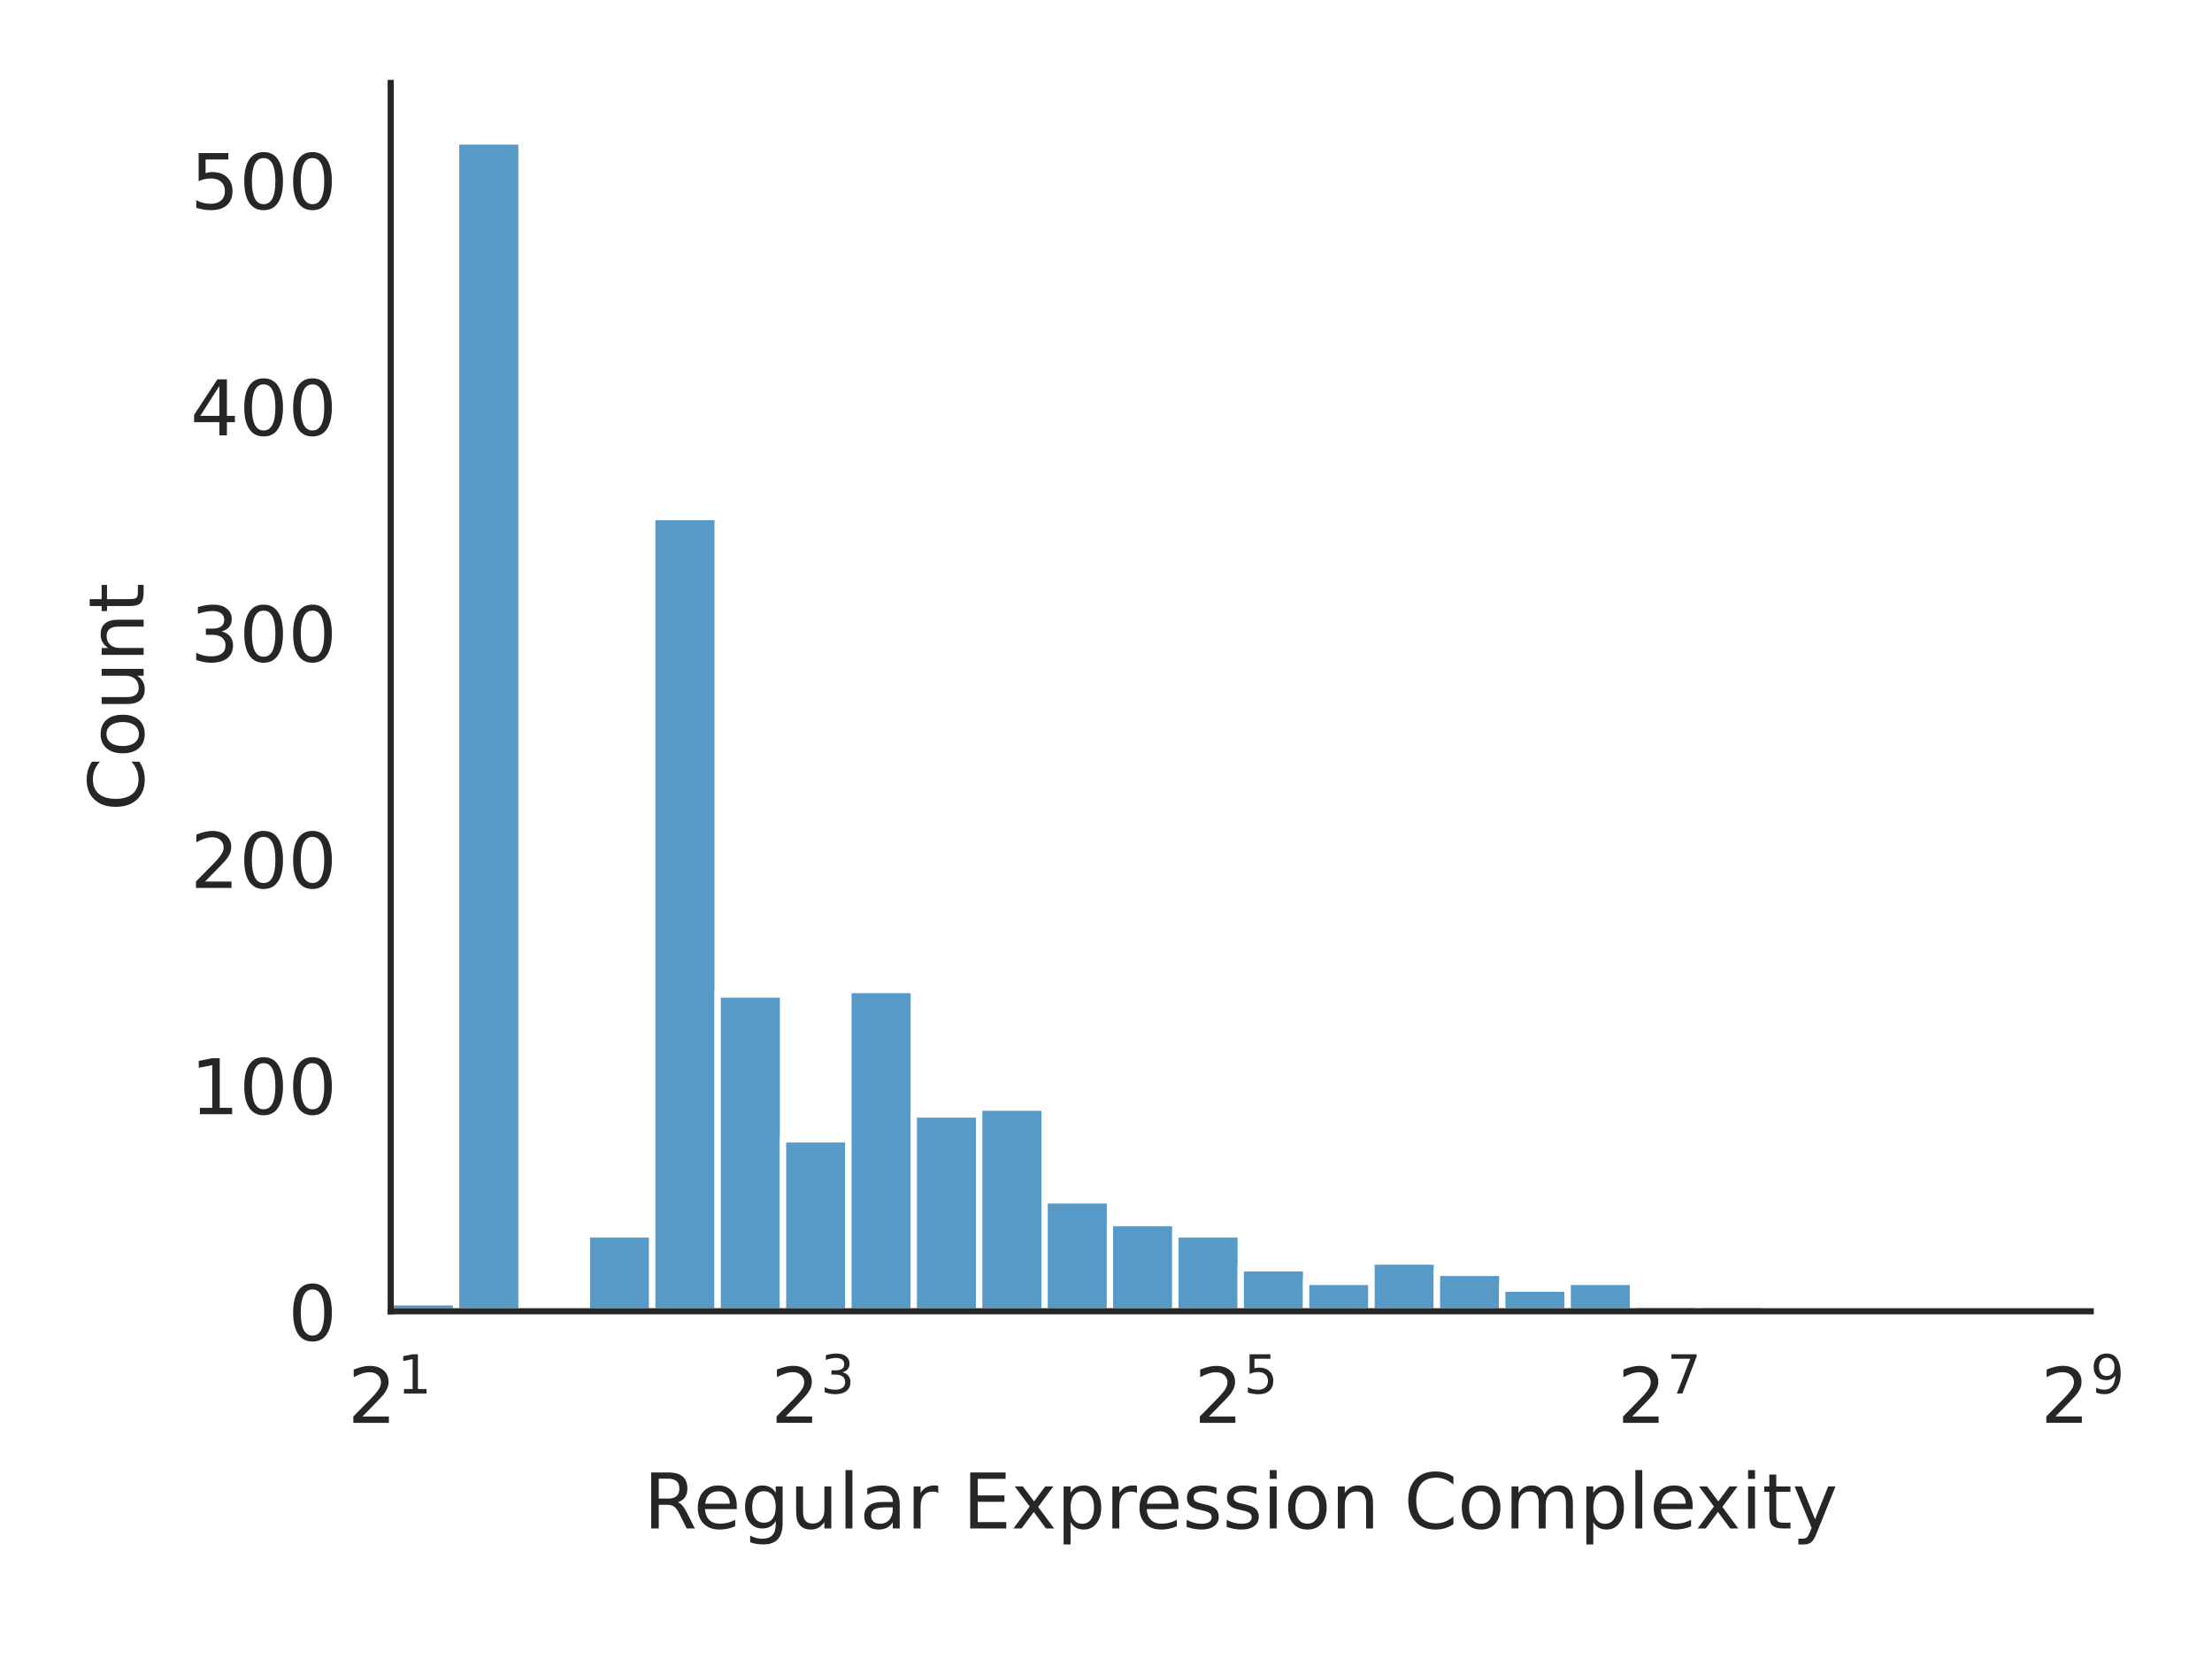
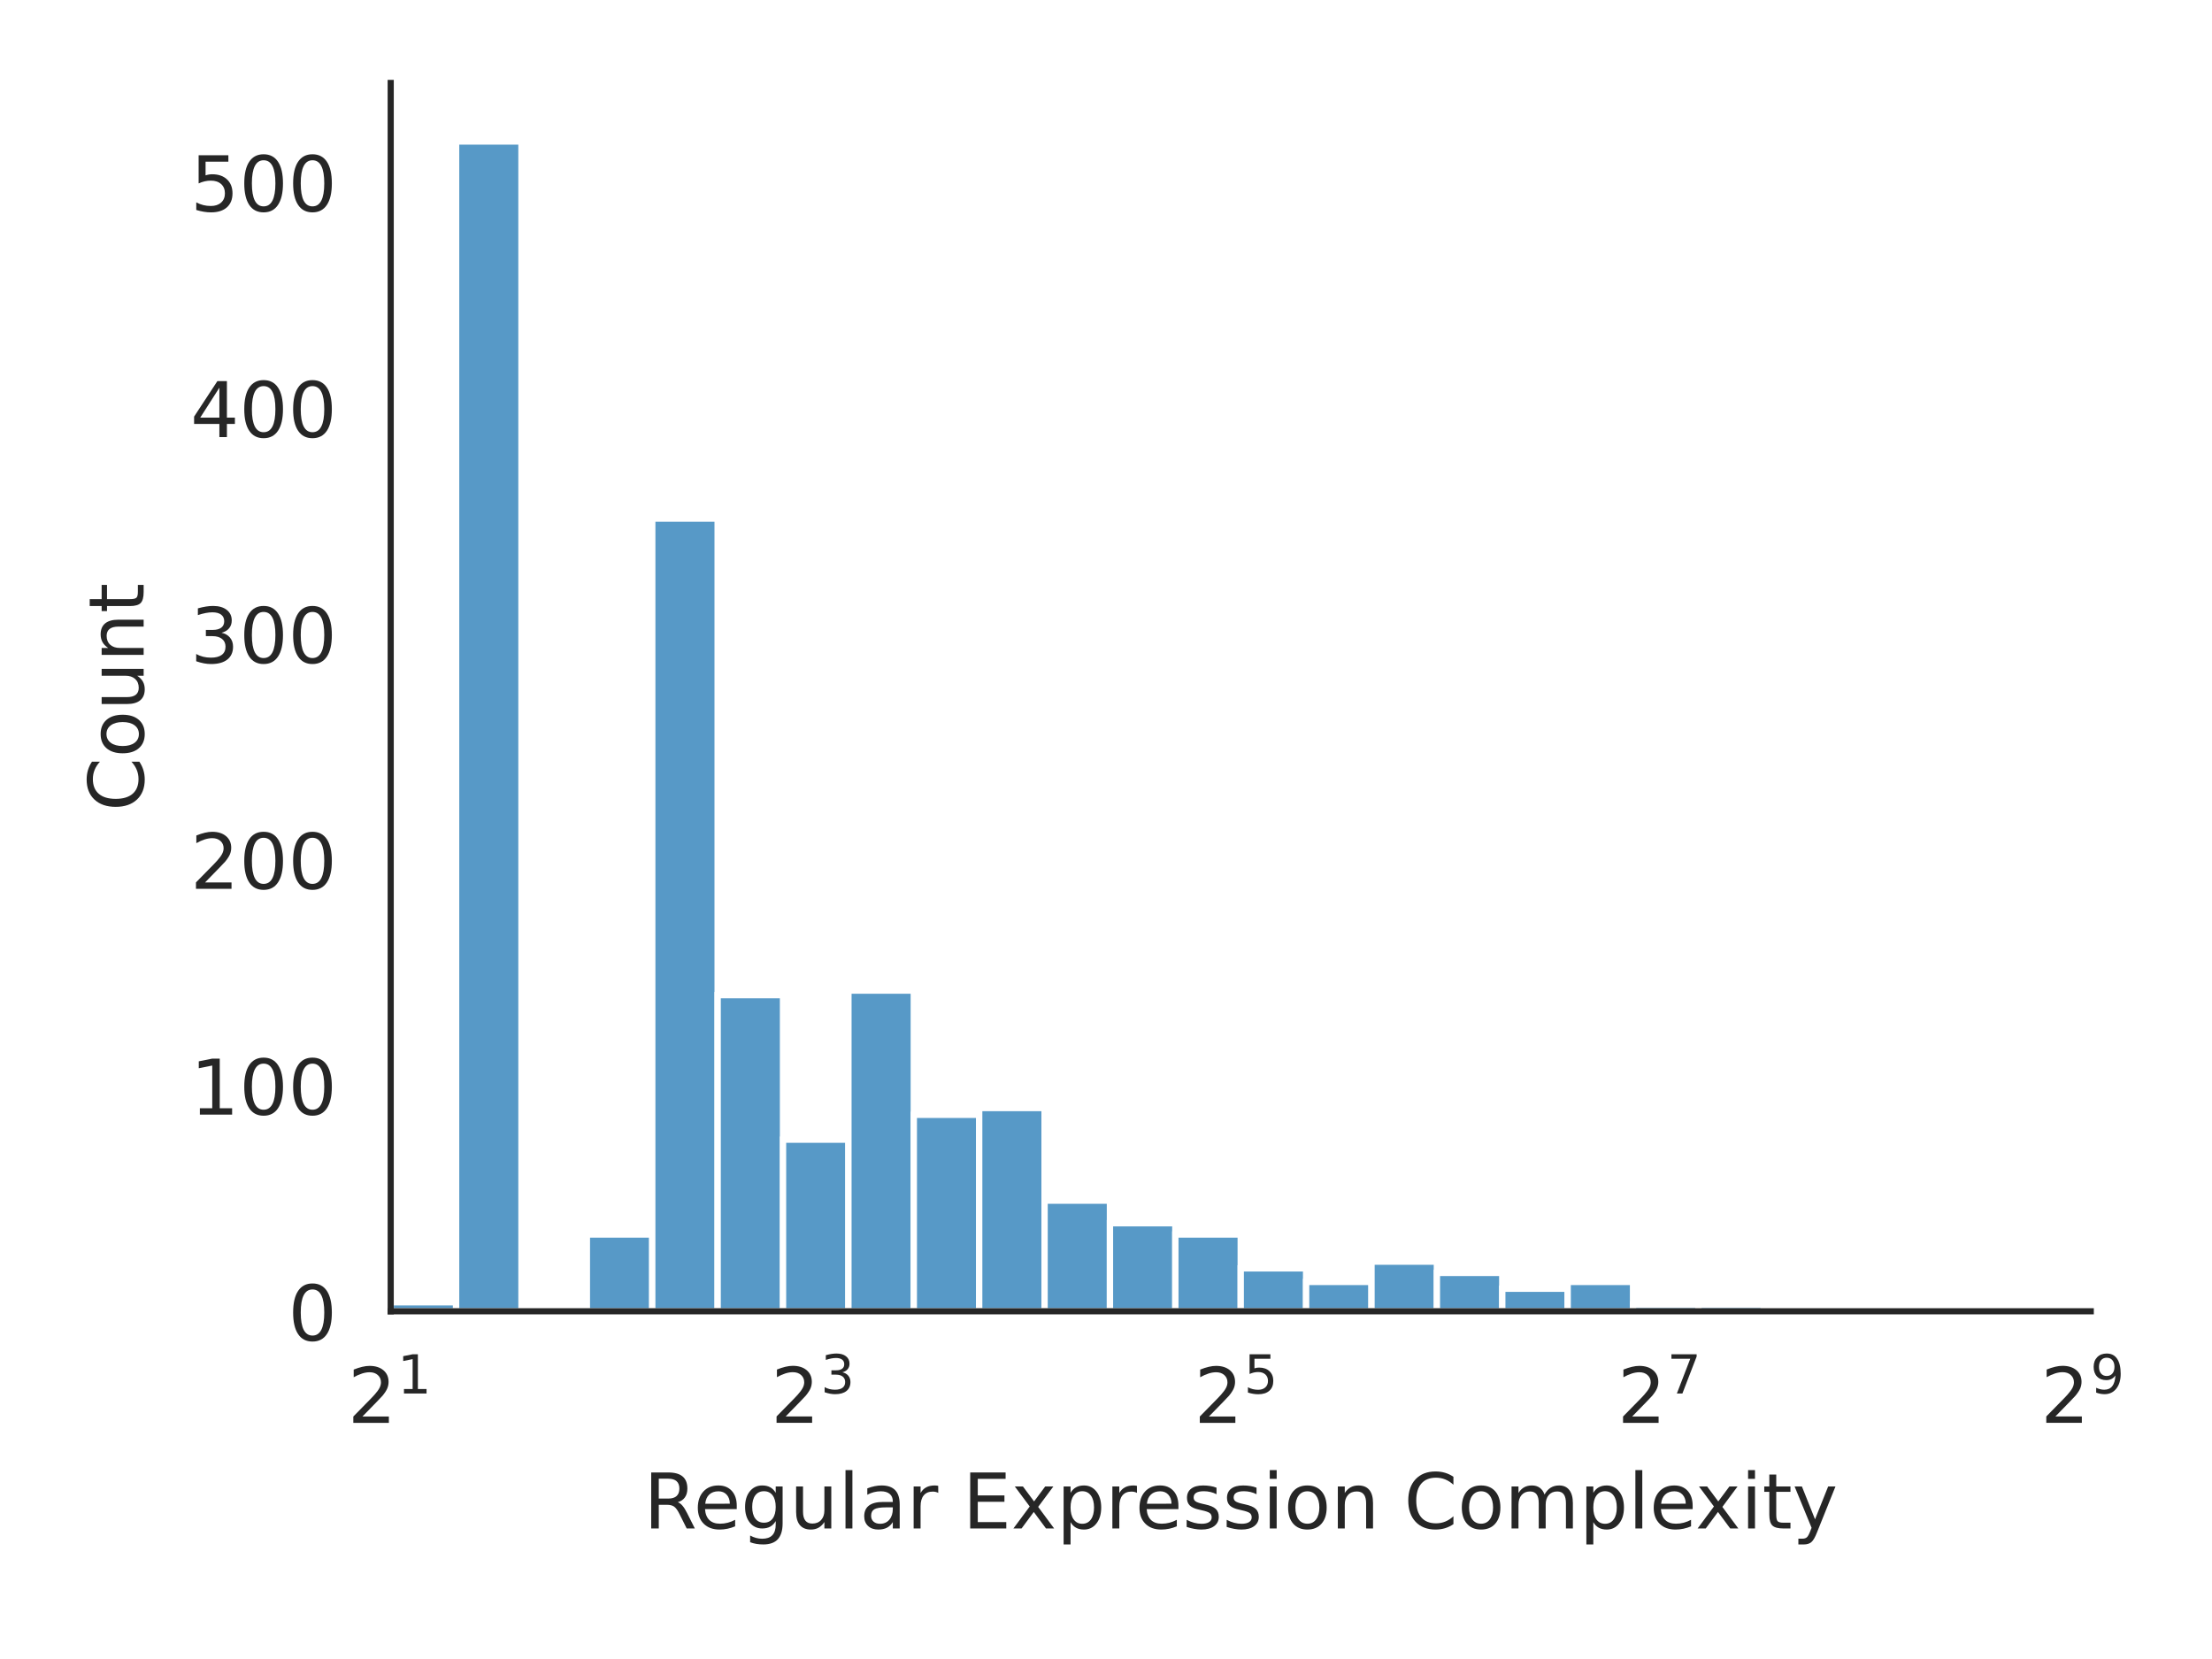
<svg xmlns="http://www.w3.org/2000/svg" xmlns:xlink="http://www.w3.org/1999/xlink" width="288pt" height="216pt" viewBox="0 0 288 216" version="1.1">
  <defs>
    <style type="text/css">*{stroke-linejoin: round; stroke-linecap: butt}</style>
  </defs>
  <g id="figure_1">
    <g id="patch_1">
      <path d="M 0 216  L 288 216  L 288 0  L 0 0  z " style="fill: #ffffff" />
    </g>
    <g id="axes_1">
      <g id="patch_2">
        <path d="M 50.87 170.728  L 272.213 170.728  L 272.213 10.8  L 50.87 10.8  z " style="fill: #ffffff" />
      </g>
      <g id="matplotlib.axis_1">
        <g id="xtick_1">
          <g id="text_1">
            <g style="fill: #262626" transform="translate(45.27 185.3264) scale(0.1 -0.1)">
              <defs>
                <path id="DejaVuSans-32" d="M 1228 531  L 3431 531  L 3431 0  L 469 0  L 469 531  Q 828 903 1448 1529  Q 2069 2156 2228 2338  Q 2531 2678 2651 2914  Q 2772 3150 2772 3378  Q 2772 3750 2511 3984  Q 2250 4219 1831 4219  Q 1534 4219 1204 4116  Q 875 4013 500 3803  L 500 4441  Q 881 4594 1212 4672  Q 1544 4750 1819 4750  Q 2544 4750 2975 4387  Q 3406 4025 3406 3419  Q 3406 3131 3298 2873  Q 3191 2616 2906 2266  Q 2828 2175 2409 1742  Q 1991 1309 1228 531  z " transform="scale(0.015625)" />
                <path id="DejaVuSans-31" d="M 794 531  L 1825 531  L 1825 4091  L 703 3866  L 703 4441  L 1819 4666  L 2450 4666  L 2450 531  L 3481 531  L 3481 0  L 794 0  L 794 531  z " transform="scale(0.015625)" />
              </defs>
              <use xlink:href="#DejaVuSans-32" transform="translate(0 0.684375)" />
              <use xlink:href="#DejaVuSans-31" transform="translate(64.58008 38.96563) scale(0.7)" />
            </g>
          </g>
        </g>
        <g id="xtick_2">
          <g id="text_2">
            <g style="fill: #262626" transform="translate(100.3756 185.3264) scale(0.1 -0.1)">
              <defs>
                <path id="DejaVuSans-33" d="M 2597 2516  Q 3050 2419 3304 2112  Q 3559 1806 3559 1356  Q 3559 666 3084 287  Q 2609 -91 1734 -91  Q 1441 -91 1130 -33  Q 819 25 488 141  L 488 750  Q 750 597 1062 519  Q 1375 441 1716 441  Q 2309 441 2620 675  Q 2931 909 2931 1356  Q 2931 1769 2642 2001  Q 2353 2234 1838 2234  L 1294 2234  L 1294 2753  L 1863 2753  Q 2328 2753 2575 2939  Q 2822 3125 2822 3475  Q 2822 3834 2567 4026  Q 2313 4219 1838 4219  Q 1578 4219 1281 4162  Q 984 4106 628 3988  L 628 4550  Q 988 4650 1302 4700  Q 1616 4750 1894 4750  Q 2613 4750 3031 4423  Q 3450 4097 3450 3541  Q 3450 3153 3228 2886  Q 3006 2619 2597 2516  z " transform="scale(0.015625)" />
              </defs>
              <use xlink:href="#DejaVuSans-32" transform="translate(0 0.765625)" />
              <use xlink:href="#DejaVuSans-33" transform="translate(64.58008 39.04688) scale(0.7)" />
            </g>
          </g>
        </g>
        <g id="xtick_3">
          <g id="text_3">
            <g style="fill: #262626" transform="translate(155.4812 185.3264) scale(0.1 -0.1)">
              <defs>
                <path id="DejaVuSans-35" d="M 691 4666  L 3169 4666  L 3169 4134  L 1269 4134  L 1269 2991  Q 1406 3038 1543 3061  Q 1681 3084 1819 3084  Q 2600 3084 3056 2656  Q 3513 2228 3513 1497  Q 3513 744 3044 326  Q 2575 -91 1722 -91  Q 1428 -91 1123 -41  Q 819 9 494 109  L 494 744  Q 775 591 1075 516  Q 1375 441 1709 441  Q 2250 441 2565 725  Q 2881 1009 2881 1497  Q 2881 1984 2565 2268  Q 2250 2553 1709 2553  Q 1456 2553 1204 2497  Q 953 2441 691 2322  L 691 4666  z " transform="scale(0.015625)" />
              </defs>
              <use xlink:href="#DejaVuSans-32" transform="translate(0 0.684375)" />
              <use xlink:href="#DejaVuSans-35" transform="translate(64.58008 38.96563) scale(0.7)" />
            </g>
          </g>
        </g>
        <g id="xtick_4">
          <g id="text_4">
            <g style="fill: #262626" transform="translate(210.5868 185.3264) scale(0.1 -0.1)">
              <defs>
                <path id="DejaVuSans-37" d="M 525 4666  L 3525 4666  L 3525 4397  L 1831 0  L 1172 0  L 2766 4134  L 525 4134  L 525 4666  z " transform="scale(0.015625)" />
              </defs>
              <use xlink:href="#DejaVuSans-32" transform="translate(0 0.684375)" />
              <use xlink:href="#DejaVuSans-37" transform="translate(64.58008 38.96563) scale(0.7)" />
            </g>
          </g>
        </g>
        <g id="xtick_5">
          <g id="text_5">
            <g style="fill: #262626" transform="translate(265.6924 185.3264) scale(0.1 -0.1)">
              <defs>
                <path id="DejaVuSans-39" d="M 703 97  L 703 672  Q 941 559 1184 500  Q 1428 441 1663 441  Q 2288 441 2617 861  Q 2947 1281 2994 2138  Q 2813 1869 2534 1725  Q 2256 1581 1919 1581  Q 1219 1581 811 2004  Q 403 2428 403 3163  Q 403 3881 828 4315  Q 1253 4750 1959 4750  Q 2769 4750 3195 4129  Q 3622 3509 3622 2328  Q 3622 1225 3098 567  Q 2575 -91 1691 -91  Q 1453 -91 1209 -44  Q 966 3 703 97  z M 1959 2075  Q 2384 2075 2632 2365  Q 2881 2656 2881 3163  Q 2881 3666 2632 3958  Q 2384 4250 1959 4250  Q 1534 4250 1286 3958  Q 1038 3666 1038 3163  Q 1038 2656 1286 2365  Q 1534 2075 1959 2075  z " transform="scale(0.015625)" />
              </defs>
              <use xlink:href="#DejaVuSans-32" transform="translate(0 0.765625)" />
              <use xlink:href="#DejaVuSans-39" transform="translate(64.58008 39.04688) scale(0.7)" />
            </g>
          </g>
        </g>
        <g id="text_6">
          <g style="fill: #262626" transform="translate(83.8057 199.0046) scale(0.1 -0.1)">
            <defs>
              <path id="DejaVuSans-52" d="M 2841 2188  Q 3044 2119 3236 1894  Q 3428 1669 3622 1275  L 4263 0  L 3584 0  L 2988 1197  Q 2756 1666 2539 1819  Q 2322 1972 1947 1972  L 1259 1972  L 1259 0  L 628 0  L 628 4666  L 2053 4666  Q 2853 4666 3247 4331  Q 3641 3997 3641 3322  Q 3641 2881 3436 2590  Q 3231 2300 2841 2188  z M 1259 4147  L 1259 2491  L 2053 2491  Q 2509 2491 2742 2702  Q 2975 2913 2975 3322  Q 2975 3731 2742 3939  Q 2509 4147 2053 4147  L 1259 4147  z " transform="scale(0.015625)" />
              <path id="DejaVuSans-65" d="M 3597 1894  L 3597 1613  L 953 1613  Q 991 1019 1311 708  Q 1631 397 2203 397  Q 2534 397 2845 478  Q 3156 559 3463 722  L 3463 178  Q 3153 47 2828 -22  Q 2503 -91 2169 -91  Q 1331 -91 842 396  Q 353 884 353 1716  Q 353 2575 817 3079  Q 1281 3584 2069 3584  Q 2775 3584 3186 3129  Q 3597 2675 3597 1894  z M 3022 2063  Q 3016 2534 2758 2815  Q 2500 3097 2075 3097  Q 1594 3097 1305 2825  Q 1016 2553 972 2059  L 3022 2063  z " transform="scale(0.015625)" />
              <path id="DejaVuSans-67" d="M 2906 1791  Q 2906 2416 2648 2759  Q 2391 3103 1925 3103  Q 1463 3103 1205 2759  Q 947 2416 947 1791  Q 947 1169 1205 825  Q 1463 481 1925 481  Q 2391 481 2648 825  Q 2906 1169 2906 1791  z M 3481 434  Q 3481 -459 3084 -895  Q 2688 -1331 1869 -1331  Q 1566 -1331 1297 -1286  Q 1028 -1241 775 -1147  L 775 -588  Q 1028 -725 1275 -790  Q 1522 -856 1778 -856  Q 2344 -856 2625 -561  Q 2906 -266 2906 331  L 2906 616  Q 2728 306 2450 153  Q 2172 0 1784 0  Q 1141 0 747 490  Q 353 981 353 1791  Q 353 2603 747 3093  Q 1141 3584 1784 3584  Q 2172 3584 2450 3431  Q 2728 3278 2906 2969  L 2906 3500  L 3481 3500  L 3481 434  z " transform="scale(0.015625)" />
              <path id="DejaVuSans-75" d="M 544 1381  L 544 3500  L 1119 3500  L 1119 1403  Q 1119 906 1312 657  Q 1506 409 1894 409  Q 2359 409 2629 706  Q 2900 1003 2900 1516  L 2900 3500  L 3475 3500  L 3475 0  L 2900 0  L 2900 538  Q 2691 219 2414 64  Q 2138 -91 1772 -91  Q 1169 -91 856 284  Q 544 659 544 1381  z M 1991 3584  L 1991 3584  z " transform="scale(0.015625)" />
              <path id="DejaVuSans-6c" d="M 603 4863  L 1178 4863  L 1178 0  L 603 0  L 603 4863  z " transform="scale(0.015625)" />
              <path id="DejaVuSans-61" d="M 2194 1759  Q 1497 1759 1228 1600  Q 959 1441 959 1056  Q 959 750 1161 570  Q 1363 391 1709 391  Q 2188 391 2477 730  Q 2766 1069 2766 1631  L 2766 1759  L 2194 1759  z M 3341 1997  L 3341 0  L 2766 0  L 2766 531  Q 2569 213 2275 61  Q 1981 -91 1556 -91  Q 1019 -91 701 211  Q 384 513 384 1019  Q 384 1609 779 1909  Q 1175 2209 1959 2209  L 2766 2209  L 2766 2266  Q 2766 2663 2505 2880  Q 2244 3097 1772 3097  Q 1472 3097 1187 3025  Q 903 2953 641 2809  L 641 3341  Q 956 3463 1253 3523  Q 1550 3584 1831 3584  Q 2591 3584 2966 3190  Q 3341 2797 3341 1997  z " transform="scale(0.015625)" />
              <path id="DejaVuSans-72" d="M 2631 2963  Q 2534 3019 2420 3045  Q 2306 3072 2169 3072  Q 1681 3072 1420 2755  Q 1159 2438 1159 1844  L 1159 0  L 581 0  L 581 3500  L 1159 3500  L 1159 2956  Q 1341 3275 1631 3429  Q 1922 3584 2338 3584  Q 2397 3584 2469 3576  Q 2541 3569 2628 3553  L 2631 2963  z " transform="scale(0.015625)" />
              <path id="DejaVuSans-20" transform="scale(0.015625)" />
              <path id="DejaVuSans-45" d="M 628 4666  L 3578 4666  L 3578 4134  L 1259 4134  L 1259 2753  L 3481 2753  L 3481 2222  L 1259 2222  L 1259 531  L 3634 531  L 3634 0  L 628 0  L 628 4666  z " transform="scale(0.015625)" />
              <path id="DejaVuSans-78" d="M 3513 3500  L 2247 1797  L 3578 0  L 2900 0  L 1881 1375  L 863 0  L 184 0  L 1544 1831  L 300 3500  L 978 3500  L 1906 2253  L 2834 3500  L 3513 3500  z " transform="scale(0.015625)" />
              <path id="DejaVuSans-70" d="M 1159 525  L 1159 -1331  L 581 -1331  L 581 3500  L 1159 3500  L 1159 2969  Q 1341 3281 1617 3432  Q 1894 3584 2278 3584  Q 2916 3584 3314 3078  Q 3713 2572 3713 1747  Q 3713 922 3314 415  Q 2916 -91 2278 -91  Q 1894 -91 1617 61  Q 1341 213 1159 525  z M 3116 1747  Q 3116 2381 2855 2742  Q 2594 3103 2138 3103  Q 1681 3103 1420 2742  Q 1159 2381 1159 1747  Q 1159 1113 1420 752  Q 1681 391 2138 391  Q 2594 391 2855 752  Q 3116 1113 3116 1747  z " transform="scale(0.015625)" />
              <path id="DejaVuSans-73" d="M 2834 3397  L 2834 2853  Q 2591 2978 2328 3040  Q 2066 3103 1784 3103  Q 1356 3103 1142 2972  Q 928 2841 928 2578  Q 928 2378 1081 2264  Q 1234 2150 1697 2047  L 1894 2003  Q 2506 1872 2764 1633  Q 3022 1394 3022 966  Q 3022 478 2636 193  Q 2250 -91 1575 -91  Q 1294 -91 989 -36  Q 684 19 347 128  L 347 722  Q 666 556 975 473  Q 1284 391 1588 391  Q 1994 391 2212 530  Q 2431 669 2431 922  Q 2431 1156 2273 1281  Q 2116 1406 1581 1522  L 1381 1569  Q 847 1681 609 1914  Q 372 2147 372 2553  Q 372 3047 722 3315  Q 1072 3584 1716 3584  Q 2034 3584 2315 3537  Q 2597 3491 2834 3397  z " transform="scale(0.015625)" />
              <path id="DejaVuSans-69" d="M 603 3500  L 1178 3500  L 1178 0  L 603 0  L 603 3500  z M 603 4863  L 1178 4863  L 1178 4134  L 603 4134  L 603 4863  z " transform="scale(0.015625)" />
              <path id="DejaVuSans-6f" d="M 1959 3097  Q 1497 3097 1228 2736  Q 959 2375 959 1747  Q 959 1119 1226 758  Q 1494 397 1959 397  Q 2419 397 2687 759  Q 2956 1122 2956 1747  Q 2956 2369 2687 2733  Q 2419 3097 1959 3097  z M 1959 3584  Q 2709 3584 3137 3096  Q 3566 2609 3566 1747  Q 3566 888 3137 398  Q 2709 -91 1959 -91  Q 1206 -91 779 398  Q 353 888 353 1747  Q 353 2609 779 3096  Q 1206 3584 1959 3584  z " transform="scale(0.015625)" />
              <path id="DejaVuSans-6e" d="M 3513 2113  L 3513 0  L 2938 0  L 2938 2094  Q 2938 2591 2744 2837  Q 2550 3084 2163 3084  Q 1697 3084 1428 2787  Q 1159 2491 1159 1978  L 1159 0  L 581 0  L 581 3500  L 1159 3500  L 1159 2956  Q 1366 3272 1645 3428  Q 1925 3584 2291 3584  Q 2894 3584 3203 3211  Q 3513 2838 3513 2113  z " transform="scale(0.015625)" />
              <path id="DejaVuSans-43" d="M 4122 4306  L 4122 3641  Q 3803 3938 3442 4084  Q 3081 4231 2675 4231  Q 1875 4231 1450 3742  Q 1025 3253 1025 2328  Q 1025 1406 1450 917  Q 1875 428 2675 428  Q 3081 428 3442 575  Q 3803 722 4122 1019  L 4122 359  Q 3791 134 3420 21  Q 3050 -91 2638 -91  Q 1578 -91 968 557  Q 359 1206 359 2328  Q 359 3453 968 4101  Q 1578 4750 2638 4750  Q 3056 4750 3426 4639  Q 3797 4528 4122 4306  z " transform="scale(0.015625)" />
              <path id="DejaVuSans-6d" d="M 3328 2828  Q 3544 3216 3844 3400  Q 4144 3584 4550 3584  Q 5097 3584 5394 3201  Q 5691 2819 5691 2113  L 5691 0  L 5113 0  L 5113 2094  Q 5113 2597 4934 2840  Q 4756 3084 4391 3084  Q 3944 3084 3684 2787  Q 3425 2491 3425 1978  L 3425 0  L 2847 0  L 2847 2094  Q 2847 2600 2669 2842  Q 2491 3084 2119 3084  Q 1678 3084 1418 2786  Q 1159 2488 1159 1978  L 1159 0  L 581 0  L 581 3500  L 1159 3500  L 1159 2956  Q 1356 3278 1631 3431  Q 1906 3584 2284 3584  Q 2666 3584 2933 3390  Q 3200 3197 3328 2828  z " transform="scale(0.015625)" />
              <path id="DejaVuSans-74" d="M 1172 4494  L 1172 3500  L 2356 3500  L 2356 3053  L 1172 3053  L 1172 1153  Q 1172 725 1289 603  Q 1406 481 1766 481  L 2356 481  L 2356 0  L 1766 0  Q 1100 0 847 248  Q 594 497 594 1153  L 594 3053  L 172 3053  L 172 3500  L 594 3500  L 594 4494  L 1172 4494  z " transform="scale(0.015625)" />
              <path id="DejaVuSans-79" d="M 2059 -325  Q 1816 -950 1584 -1140  Q 1353 -1331 966 -1331  L 506 -1331  L 506 -850  L 844 -850  Q 1081 -850 1212 -737  Q 1344 -625 1503 -206  L 1606 56  L 191 3500  L 800 3500  L 1894 763  L 2988 3500  L 3597 3500  L 2059 -325  z " transform="scale(0.015625)" />
            </defs>
            <use xlink:href="#DejaVuSans-52" />
            <use xlink:href="#DejaVuSans-65" transform="translate(64.98242 0)" />
            <use xlink:href="#DejaVuSans-67" transform="translate(126.5059 0)" />
            <use xlink:href="#DejaVuSans-75" transform="translate(189.9824 0)" />
            <use xlink:href="#DejaVuSans-6c" transform="translate(253.3613 0)" />
            <use xlink:href="#DejaVuSans-61" transform="translate(281.1445 0)" />
            <use xlink:href="#DejaVuSans-72" transform="translate(342.4238 0)" />
            <use xlink:href="#DejaVuSans-20" transform="translate(383.5371 0)" />
            <use xlink:href="#DejaVuSans-45" transform="translate(415.3242 0)" />
            <use xlink:href="#DejaVuSans-78" transform="translate(478.5078 0)" />
            <use xlink:href="#DejaVuSans-70" transform="translate(537.6875 0)" />
            <use xlink:href="#DejaVuSans-72" transform="translate(601.1641 0)" />
            <use xlink:href="#DejaVuSans-65" transform="translate(640.0273 0)" />
            <use xlink:href="#DejaVuSans-73" transform="translate(701.5508 0)" />
            <use xlink:href="#DejaVuSans-73" transform="translate(753.6504 0)" />
            <use xlink:href="#DejaVuSans-69" transform="translate(805.75 0)" />
            <use xlink:href="#DejaVuSans-6f" transform="translate(833.5332 0)" />
            <use xlink:href="#DejaVuSans-6e" transform="translate(894.7148 0)" />
            <use xlink:href="#DejaVuSans-20" transform="translate(958.0938 0)" />
            <use xlink:href="#DejaVuSans-43" transform="translate(989.8809 0)" />
            <use xlink:href="#DejaVuSans-6f" transform="translate(1059.705 0)" />
            <use xlink:href="#DejaVuSans-6d" transform="translate(1120.887 0)" />
            <use xlink:href="#DejaVuSans-70" transform="translate(1218.299 0)" />
            <use xlink:href="#DejaVuSans-6c" transform="translate(1281.775 0)" />
            <use xlink:href="#DejaVuSans-65" transform="translate(1309.559 0)" />
            <use xlink:href="#DejaVuSans-78" transform="translate(1369.332 0)" />
            <use xlink:href="#DejaVuSans-69" transform="translate(1428.512 0)" />
            <use xlink:href="#DejaVuSans-74" transform="translate(1456.295 0)" />
            <use xlink:href="#DejaVuSans-79" transform="translate(1495.504 0)" />
          </g>
        </g>
      </g>
      <g id="matplotlib.axis_2">
        <g id="ytick_1">
          <g id="text_7">
            <g style="fill: #262626" transform="translate(37.5075 174.5272) scale(0.1 -0.1)">
              <defs>
                <path id="DejaVuSans-30" d="M 2034 4250  Q 1547 4250 1301 3770  Q 1056 3291 1056 2328  Q 1056 1369 1301 889  Q 1547 409 2034 409  Q 2525 409 2770 889  Q 3016 1369 3016 2328  Q 3016 3291 2770 3770  Q 2525 4250 2034 4250  z M 2034 4750  Q 2819 4750 3233 4129  Q 3647 3509 3647 2328  Q 3647 1150 3233 529  Q 2819 -91 2034 -91  Q 1250 -91 836 529  Q 422 1150 422 2328  Q 422 3509 836 4129  Q 1250 4750 2034 4750  z " transform="scale(0.015625)" />
              </defs>
              <use xlink:href="#DejaVuSans-30" />
            </g>
          </g>
        </g>
        <g id="ytick_2">
          <g id="text_8">
-             <g style="fill: #262626" transform="translate(24.7825 145.0664) scale(0.1 -0.1)">
+             <g style="fill: #262626" transform="translate(24.7825 145.1233) scale(0.1 -0.1)">
              <use xlink:href="#DejaVuSans-31" />
              <use xlink:href="#DejaVuSans-30" transform="translate(63.62305 0)" />
              <use xlink:href="#DejaVuSans-30" transform="translate(127.2461 0)" />
            </g>
          </g>
        </g>
        <g id="ytick_3">
          <g id="text_9">
-             <g style="fill: #262626" transform="translate(24.7825 115.6056) scale(0.1 -0.1)">
+             <g style="fill: #262626" transform="translate(24.7825 115.7194) scale(0.1 -0.1)">
              <use xlink:href="#DejaVuSans-32" />
              <use xlink:href="#DejaVuSans-30" transform="translate(63.62305 0)" />
              <use xlink:href="#DejaVuSans-30" transform="translate(127.2461 0)" />
            </g>
          </g>
        </g>
        <g id="ytick_4">
          <g id="text_10">
-             <g style="fill: #262626" transform="translate(24.7825 86.14479) scale(0.1 -0.1)">
+             <g style="fill: #262626" transform="translate(24.7825 86.31542) scale(0.1 -0.1)">
              <use xlink:href="#DejaVuSans-33" />
              <use xlink:href="#DejaVuSans-30" transform="translate(63.62305 0)" />
              <use xlink:href="#DejaVuSans-30" transform="translate(127.2461 0)" />
            </g>
          </g>
        </g>
        <g id="ytick_5">
          <g id="text_11">
-             <g style="fill: #262626" transform="translate(24.7825 56.68398) scale(0.1 -0.1)">
+             <g style="fill: #262626" transform="translate(24.7825 56.91148) scale(0.1 -0.1)">
              <defs>
                <path id="DejaVuSans-34" d="M 2419 4116  L 825 1625  L 2419 1625  L 2419 4116  z M 2253 4666  L 3047 4666  L 3047 1625  L 3713 1625  L 3713 1100  L 3047 1100  L 3047 0  L 2419 0  L 2419 1100  L 313 1100  L 313 1709  L 2253 4666  z " transform="scale(0.015625)" />
              </defs>
              <use xlink:href="#DejaVuSans-34" />
              <use xlink:href="#DejaVuSans-30" transform="translate(63.62305 0)" />
              <use xlink:href="#DejaVuSans-30" transform="translate(127.2461 0)" />
            </g>
          </g>
        </g>
        <g id="ytick_6">
          <g id="text_12">
-             <g style="fill: #262626" transform="translate(24.7825 27.22318) scale(0.1 -0.1)">
+             <g style="fill: #262626" transform="translate(24.7825 27.50755) scale(0.1 -0.1)">
              <use xlink:href="#DejaVuSans-35" />
              <use xlink:href="#DejaVuSans-30" transform="translate(63.62305 0)" />
              <use xlink:href="#DejaVuSans-30" transform="translate(127.2461 0)" />
            </g>
          </g>
        </g>
        <g id="text_13">
          <g style="fill: #262626" transform="translate(18.70281 105.6124) rotate(-90) scale(0.1 -0.1)">
            <use xlink:href="#DejaVuSans-43" />
            <use xlink:href="#DejaVuSans-6f" transform="translate(69.82422 0)" />
            <use xlink:href="#DejaVuSans-75" transform="translate(131.0059 0)" />
            <use xlink:href="#DejaVuSans-6e" transform="translate(194.3848 0)" />
            <use xlink:href="#DejaVuSans-74" transform="translate(257.7637 0)" />
          </g>
        </g>
      </g>
      <g id="patch_3">
-         <path d="M 50.87 170.728  L 59.383 170.728  L 59.383 169.55  L 50.87 169.55  z " clip-path="url(#p397d3051ea)" style="fill: #1f77b4; fill-opacity: 0.75; stroke: #ffffff; stroke-width: 0.824; stroke-linejoin: miter" />
+         <path d="M 50.87 170.728  L 59.383 170.728  L 59.383 169.552  L 50.87 169.552  z " clip-path="url(#p397d3051ea)" style="fill: #1f77b4; fill-opacity: 0.75; stroke: #ffffff; stroke-width: 0.824; stroke-linejoin: miter" />
      </g>
      <g id="patch_4">
        <path d="M 59.383 170.728  L 67.896 170.728  L 67.896 18.416  L 59.383 18.416  z " clip-path="url(#p397d3051ea)" style="fill: #1f77b4; fill-opacity: 0.75; stroke: #ffffff; stroke-width: 0.824; stroke-linejoin: miter" />
      </g>
      <g id="patch_5">
        <path d="M 67.896 170.728  L 76.41 170.728  L 76.41 170.728  L 67.896 170.728  z " clip-path="url(#p397d3051ea)" style="fill: #1f77b4; fill-opacity: 0.75; stroke: #ffffff; stroke-width: 0.824; stroke-linejoin: miter" />
      </g>
      <g id="patch_6">
-         <path d="M 76.41 170.728  L 84.923 170.728  L 84.923 160.711  L 76.41 160.711  z " clip-path="url(#p397d3051ea)" style="fill: #1f77b4; fill-opacity: 0.75; stroke: #ffffff; stroke-width: 0.824; stroke-linejoin: miter" />
+         <path d="M 76.41 170.728  L 84.923 170.728  L 84.923 160.731  L 76.41 160.731  z " clip-path="url(#p397d3051ea)" style="fill: #1f77b4; fill-opacity: 0.75; stroke: #ffffff; stroke-width: 0.824; stroke-linejoin: miter" />
      </g>
      <g id="patch_7">
-         <path d="M 84.923 170.728  L 93.436 170.728  L 93.436 67.321  L 84.923 67.321  z " clip-path="url(#p397d3051ea)" style="fill: #1f77b4; fill-opacity: 0.75; stroke: #ffffff; stroke-width: 0.824; stroke-linejoin: miter" />
+         <path d="M 84.923 170.728  L 93.436 170.728  L 93.436 67.52  L 84.923 67.52  z " clip-path="url(#p397d3051ea)" style="fill: #1f77b4; fill-opacity: 0.75; stroke: #ffffff; stroke-width: 0.824; stroke-linejoin: miter" />
      </g>
      <g id="patch_8">
-         <path d="M 93.436 170.728  L 101.949 170.728  L 101.949 129.483  L 93.436 129.483  z " clip-path="url(#p397d3051ea)" style="fill: #1f77b4; fill-opacity: 0.75; stroke: #ffffff; stroke-width: 0.824; stroke-linejoin: miter" />
+         <path d="M 93.436 170.728  L 101.949 170.728  L 101.949 129.562  L 93.436 129.562  z " clip-path="url(#p397d3051ea)" style="fill: #1f77b4; fill-opacity: 0.75; stroke: #ffffff; stroke-width: 0.824; stroke-linejoin: miter" />
      </g>
      <g id="patch_9">
-         <path d="M 101.949 170.728  L 110.462 170.728  L 110.462 148.338  L 101.949 148.338  z " clip-path="url(#p397d3051ea)" style="fill: #1f77b4; fill-opacity: 0.75; stroke: #ffffff; stroke-width: 0.824; stroke-linejoin: miter" />
+         <path d="M 101.949 170.728  L 110.462 170.728  L 110.462 148.381  L 101.949 148.381  z " clip-path="url(#p397d3051ea)" style="fill: #1f77b4; fill-opacity: 0.75; stroke: #ffffff; stroke-width: 0.824; stroke-linejoin: miter" />
      </g>
      <g id="patch_10">
-         <path d="M 110.462 170.728  L 118.976 170.728  L 118.976 128.894  L 110.462 128.894  z " clip-path="url(#p397d3051ea)" style="fill: #1f77b4; fill-opacity: 0.75; stroke: #ffffff; stroke-width: 0.824; stroke-linejoin: miter" />
+         <path d="M 110.462 170.728  L 118.976 170.728  L 118.976 128.974  L 110.462 128.974  z " clip-path="url(#p397d3051ea)" style="fill: #1f77b4; fill-opacity: 0.75; stroke: #ffffff; stroke-width: 0.824; stroke-linejoin: miter" />
      </g>
      <g id="patch_11">
-         <path d="M 118.976 170.728  L 127.489 170.728  L 127.489 145.097  L 118.976 145.097  z " clip-path="url(#p397d3051ea)" style="fill: #1f77b4; fill-opacity: 0.75; stroke: #ffffff; stroke-width: 0.824; stroke-linejoin: miter" />
+         <path d="M 118.976 170.728  L 127.489 170.728  L 127.489 145.147  L 118.976 145.147  z " clip-path="url(#p397d3051ea)" style="fill: #1f77b4; fill-opacity: 0.75; stroke: #ffffff; stroke-width: 0.824; stroke-linejoin: miter" />
      </g>
      <g id="patch_12">
-         <path d="M 127.489 170.728  L 136.002 170.728  L 136.002 144.213  L 127.489 144.213  z " clip-path="url(#p397d3051ea)" style="fill: #1f77b4; fill-opacity: 0.75; stroke: #ffffff; stroke-width: 0.824; stroke-linejoin: miter" />
+         <path d="M 127.489 170.728  L 136.002 170.728  L 136.002 144.264  L 127.489 144.264  z " clip-path="url(#p397d3051ea)" style="fill: #1f77b4; fill-opacity: 0.75; stroke: #ffffff; stroke-width: 0.824; stroke-linejoin: miter" />
      </g>
      <g id="patch_13">
-         <path d="M 136.002 170.728  L 144.515 170.728  L 144.515 156.292  L 136.002 156.292  z " clip-path="url(#p397d3051ea)" style="fill: #1f77b4; fill-opacity: 0.75; stroke: #ffffff; stroke-width: 0.824; stroke-linejoin: miter" />
+         <path d="M 136.002 170.728  L 144.515 170.728  L 144.515 156.32  L 136.002 156.32  z " clip-path="url(#p397d3051ea)" style="fill: #1f77b4; fill-opacity: 0.75; stroke: #ffffff; stroke-width: 0.824; stroke-linejoin: miter" />
      </g>
      <g id="patch_14">
-         <path d="M 144.515 170.728  L 153.028 170.728  L 153.028 159.238  L 144.515 159.238  z " clip-path="url(#p397d3051ea)" style="fill: #1f77b4; fill-opacity: 0.75; stroke: #ffffff; stroke-width: 0.824; stroke-linejoin: miter" />
+         <path d="M 144.515 170.728  L 153.028 170.728  L 153.028 159.26  L 144.515 159.26  z " clip-path="url(#p397d3051ea)" style="fill: #1f77b4; fill-opacity: 0.75; stroke: #ffffff; stroke-width: 0.824; stroke-linejoin: miter" />
      </g>
      <g id="patch_15">
-         <path d="M 153.028 170.728  L 161.542 170.728  L 161.542 160.711  L 153.028 160.711  z " clip-path="url(#p397d3051ea)" style="fill: #1f77b4; fill-opacity: 0.75; stroke: #ffffff; stroke-width: 0.824; stroke-linejoin: miter" />
+         <path d="M 153.028 170.728  L 161.542 170.728  L 161.542 160.731  L 153.028 160.731  z " clip-path="url(#p397d3051ea)" style="fill: #1f77b4; fill-opacity: 0.75; stroke: #ffffff; stroke-width: 0.824; stroke-linejoin: miter" />
      </g>
      <g id="patch_16">
-         <path d="M 161.542 170.728  L 170.055 170.728  L 170.055 165.13  L 161.542 165.13  z " clip-path="url(#p397d3051ea)" style="fill: #1f77b4; fill-opacity: 0.75; stroke: #ffffff; stroke-width: 0.824; stroke-linejoin: miter" />
+         <path d="M 161.542 170.728  L 170.055 170.728  L 170.055 165.141  L 161.542 165.141  z " clip-path="url(#p397d3051ea)" style="fill: #1f77b4; fill-opacity: 0.75; stroke: #ffffff; stroke-width: 0.824; stroke-linejoin: miter" />
      </g>
      <g id="patch_17">
-         <path d="M 170.055 170.728  L 178.568 170.728  L 178.568 166.898  L 170.055 166.898  z " clip-path="url(#p397d3051ea)" style="fill: #1f77b4; fill-opacity: 0.75; stroke: #ffffff; stroke-width: 0.824; stroke-linejoin: miter" />
+         <path d="M 170.055 170.728  L 178.568 170.728  L 178.568 166.905  L 170.055 166.905  z " clip-path="url(#p397d3051ea)" style="fill: #1f77b4; fill-opacity: 0.75; stroke: #ffffff; stroke-width: 0.824; stroke-linejoin: miter" />
      </g>
      <g id="patch_18">
-         <path d="M 178.568 170.728  L 187.081 170.728  L 187.081 164.247  L 178.568 164.247  z " clip-path="url(#p397d3051ea)" style="fill: #1f77b4; fill-opacity: 0.75; stroke: #ffffff; stroke-width: 0.824; stroke-linejoin: miter" />
+         <path d="M 178.568 170.728  L 187.081 170.728  L 187.081 164.259  L 178.568 164.259  z " clip-path="url(#p397d3051ea)" style="fill: #1f77b4; fill-opacity: 0.75; stroke: #ffffff; stroke-width: 0.824; stroke-linejoin: miter" />
      </g>
      <g id="patch_19">
-         <path d="M 187.081 170.728  L 195.594 170.728  L 195.594 165.72  L 187.081 165.72  z " clip-path="url(#p397d3051ea)" style="fill: #1f77b4; fill-opacity: 0.75; stroke: #ffffff; stroke-width: 0.824; stroke-linejoin: miter" />
+         <path d="M 187.081 170.728  L 195.594 170.728  L 195.594 165.729  L 187.081 165.729  z " clip-path="url(#p397d3051ea)" style="fill: #1f77b4; fill-opacity: 0.75; stroke: #ffffff; stroke-width: 0.824; stroke-linejoin: miter" />
      </g>
      <g id="patch_20">
-         <path d="M 195.594 170.728  L 204.108 170.728  L 204.108 167.782  L 195.594 167.782  z " clip-path="url(#p397d3051ea)" style="fill: #1f77b4; fill-opacity: 0.75; stroke: #ffffff; stroke-width: 0.824; stroke-linejoin: miter" />
+         <path d="M 195.594 170.728  L 204.108 170.728  L 204.108 167.788  L 195.594 167.788  z " clip-path="url(#p397d3051ea)" style="fill: #1f77b4; fill-opacity: 0.75; stroke: #ffffff; stroke-width: 0.824; stroke-linejoin: miter" />
      </g>
      <g id="patch_21">
-         <path d="M 204.108 170.728  L 212.621 170.728  L 212.621 166.898  L 204.108 166.898  z " clip-path="url(#p397d3051ea)" style="fill: #1f77b4; fill-opacity: 0.75; stroke: #ffffff; stroke-width: 0.824; stroke-linejoin: miter" />
+         <path d="M 204.108 170.728  L 212.621 170.728  L 212.621 166.905  L 204.108 166.905  z " clip-path="url(#p397d3051ea)" style="fill: #1f77b4; fill-opacity: 0.75; stroke: #ffffff; stroke-width: 0.824; stroke-linejoin: miter" />
      </g>
      <g id="patch_22">
-         <path d="M 212.621 170.728  L 221.134 170.728  L 221.134 169.844  L 212.621 169.844  z " clip-path="url(#p397d3051ea)" style="fill: #1f77b4; fill-opacity: 0.75; stroke: #ffffff; stroke-width: 0.824; stroke-linejoin: miter" />
+         <path d="M 212.621 170.728  L 221.134 170.728  L 221.134 169.846  L 212.621 169.846  z " clip-path="url(#p397d3051ea)" style="fill: #1f77b4; fill-opacity: 0.75; stroke: #ffffff; stroke-width: 0.824; stroke-linejoin: miter" />
      </g>
      <g id="patch_23">
-         <path d="M 221.134 170.728  L 229.647 170.728  L 229.647 169.844  L 221.134 169.844  z " clip-path="url(#p397d3051ea)" style="fill: #1f77b4; fill-opacity: 0.75; stroke: #ffffff; stroke-width: 0.824; stroke-linejoin: miter" />
+         <path d="M 221.134 170.728  L 229.647 170.728  L 229.647 169.846  L 221.134 169.846  z " clip-path="url(#p397d3051ea)" style="fill: #1f77b4; fill-opacity: 0.75; stroke: #ffffff; stroke-width: 0.824; stroke-linejoin: miter" />
      </g>
      <g id="patch_24">
-         <path d="M 229.647 170.728  L 238.16 170.728  L 238.16 170.433  L 229.647 170.433  z " clip-path="url(#p397d3051ea)" style="fill: #1f77b4; fill-opacity: 0.75; stroke: #ffffff; stroke-width: 0.824; stroke-linejoin: miter" />
+         <path d="M 229.647 170.728  L 238.16 170.728  L 238.16 170.434  L 229.647 170.434  z " clip-path="url(#p397d3051ea)" style="fill: #1f77b4; fill-opacity: 0.75; stroke: #ffffff; stroke-width: 0.824; stroke-linejoin: miter" />
      </g>
      <g id="patch_25">
-         <path d="M 238.16 170.728  L 246.674 170.728  L 246.674 170.433  L 238.16 170.433  z " clip-path="url(#p397d3051ea)" style="fill: #1f77b4; fill-opacity: 0.75; stroke: #ffffff; stroke-width: 0.824; stroke-linejoin: miter" />
+         <path d="M 238.16 170.728  L 246.674 170.728  L 246.674 170.434  L 238.16 170.434  z " clip-path="url(#p397d3051ea)" style="fill: #1f77b4; fill-opacity: 0.75; stroke: #ffffff; stroke-width: 0.824; stroke-linejoin: miter" />
      </g>
      <g id="patch_26">
        <path d="M 246.674 170.728  L 255.187 170.728  L 255.187 170.728  L 246.674 170.728  z " clip-path="url(#p397d3051ea)" style="fill: #1f77b4; fill-opacity: 0.75; stroke: #ffffff; stroke-width: 0.824; stroke-linejoin: miter" />
      </g>
      <g id="patch_27">
        <path d="M 255.187 170.728  L 263.7 170.728  L 263.7 170.728  L 255.187 170.728  z " clip-path="url(#p397d3051ea)" style="fill: #1f77b4; fill-opacity: 0.75; stroke: #ffffff; stroke-width: 0.824; stroke-linejoin: miter" />
      </g>
      <g id="patch_28">
-         <path d="M 263.7 170.728  L 272.213 170.728  L 272.213 170.433  L 263.7 170.433  z " clip-path="url(#p397d3051ea)" style="fill: #1f77b4; fill-opacity: 0.75; stroke: #ffffff; stroke-width: 0.824; stroke-linejoin: miter" />
+         <path d="M 263.7 170.728  L 272.213 170.728  L 272.213 170.434  L 263.7 170.434  z " clip-path="url(#p397d3051ea)" style="fill: #1f77b4; fill-opacity: 0.75; stroke: #ffffff; stroke-width: 0.824; stroke-linejoin: miter" />
      </g>
      <g id="patch_29">
        <path d="M 50.87 170.728  L 50.87 10.8  " style="fill: none; stroke: #262626; stroke-width: 0.8; stroke-linejoin: miter; stroke-linecap: square" />
      </g>
      <g id="patch_30">
        <path d="M 50.87 170.728  L 272.213 170.728  " style="fill: none; stroke: #262626; stroke-width: 0.8; stroke-linejoin: miter; stroke-linecap: square" />
      </g>
    </g>
  </g>
  <defs>
    <clipPath id="p397d3051ea">
      <rect x="50.87" y="10.8" width="221.343" height="159.928" />
    </clipPath>
  </defs>
</svg>
